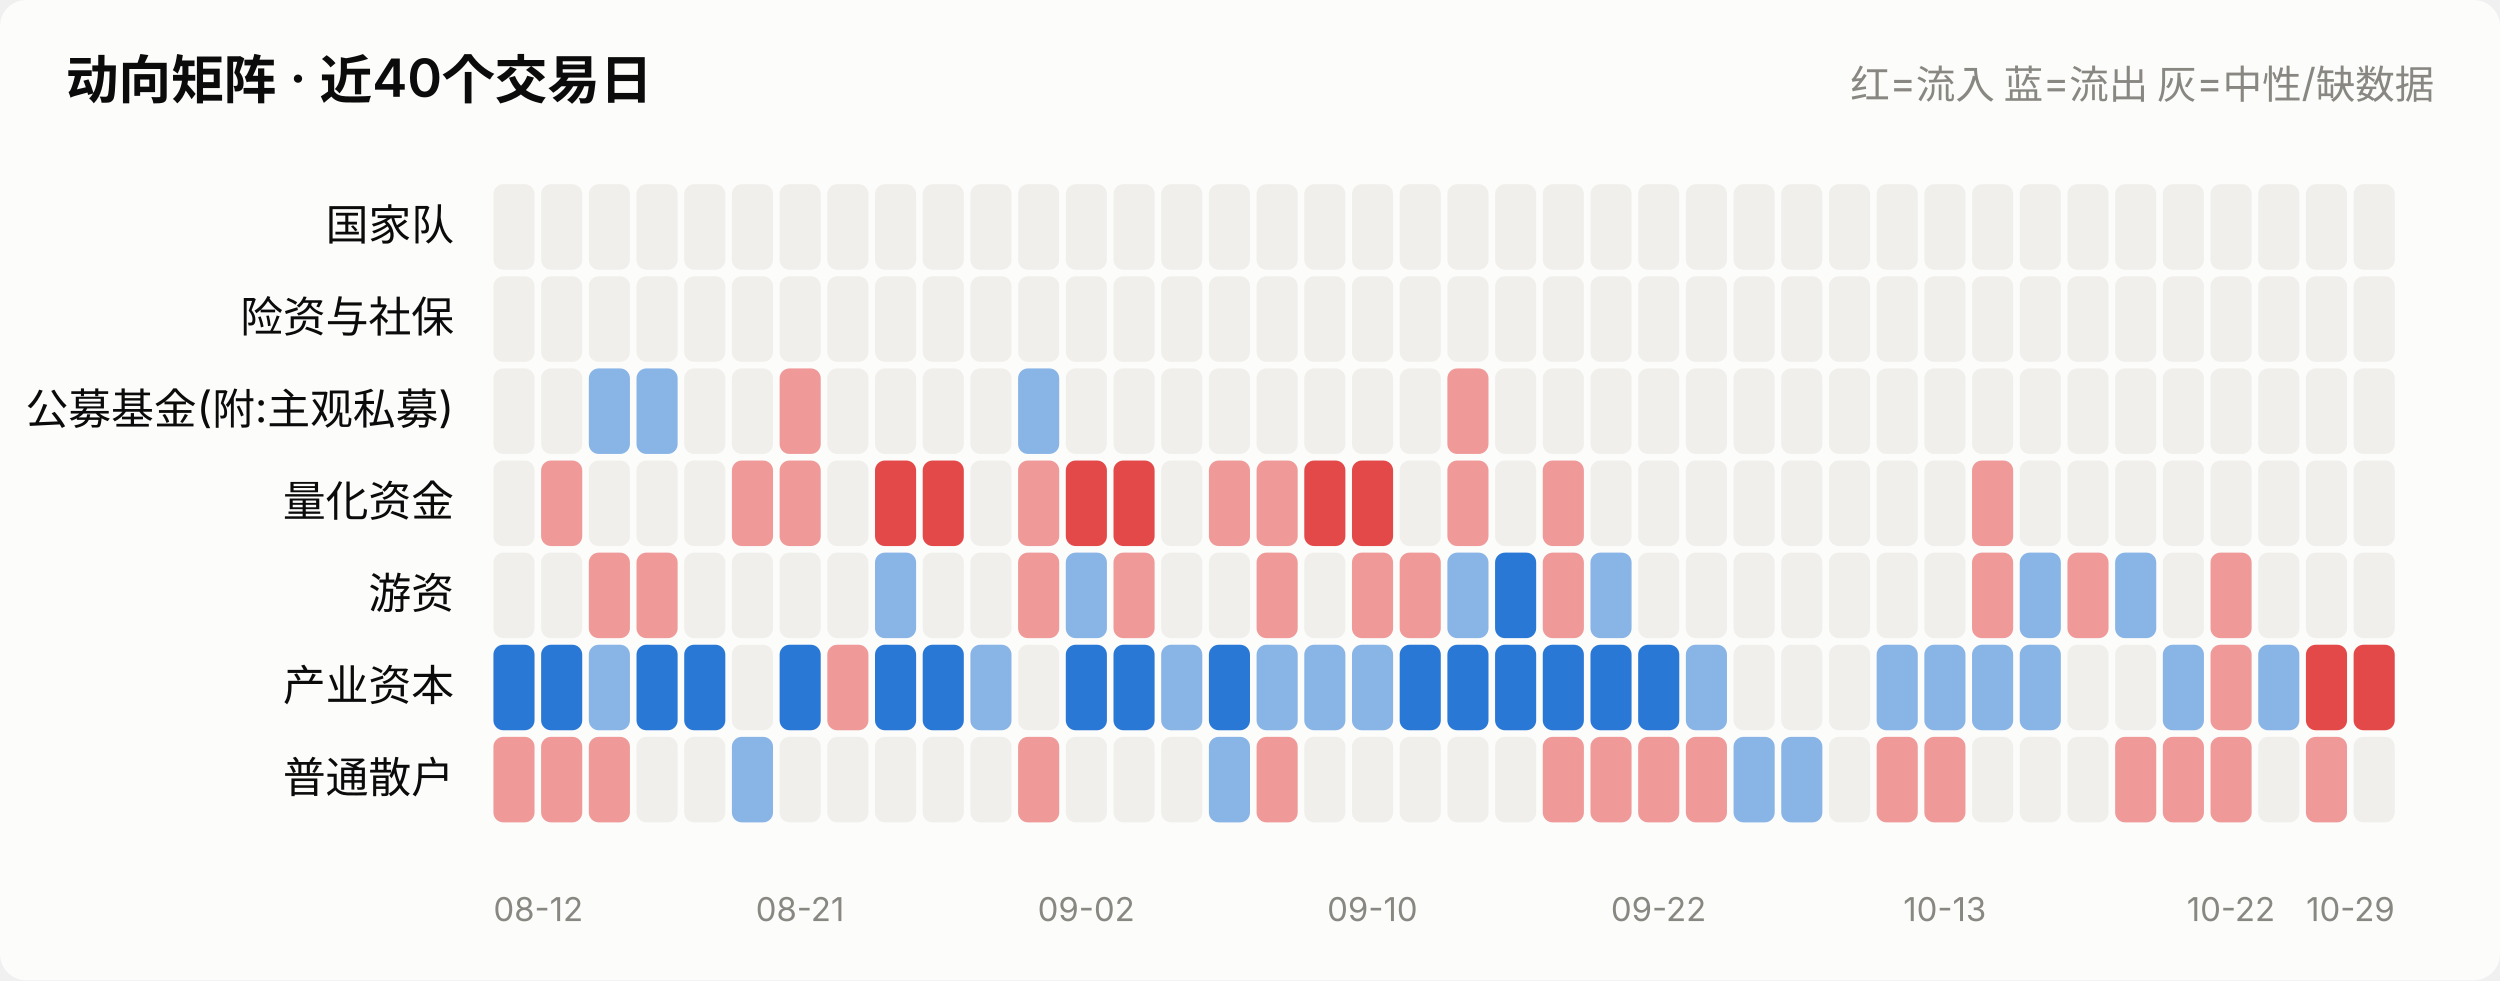
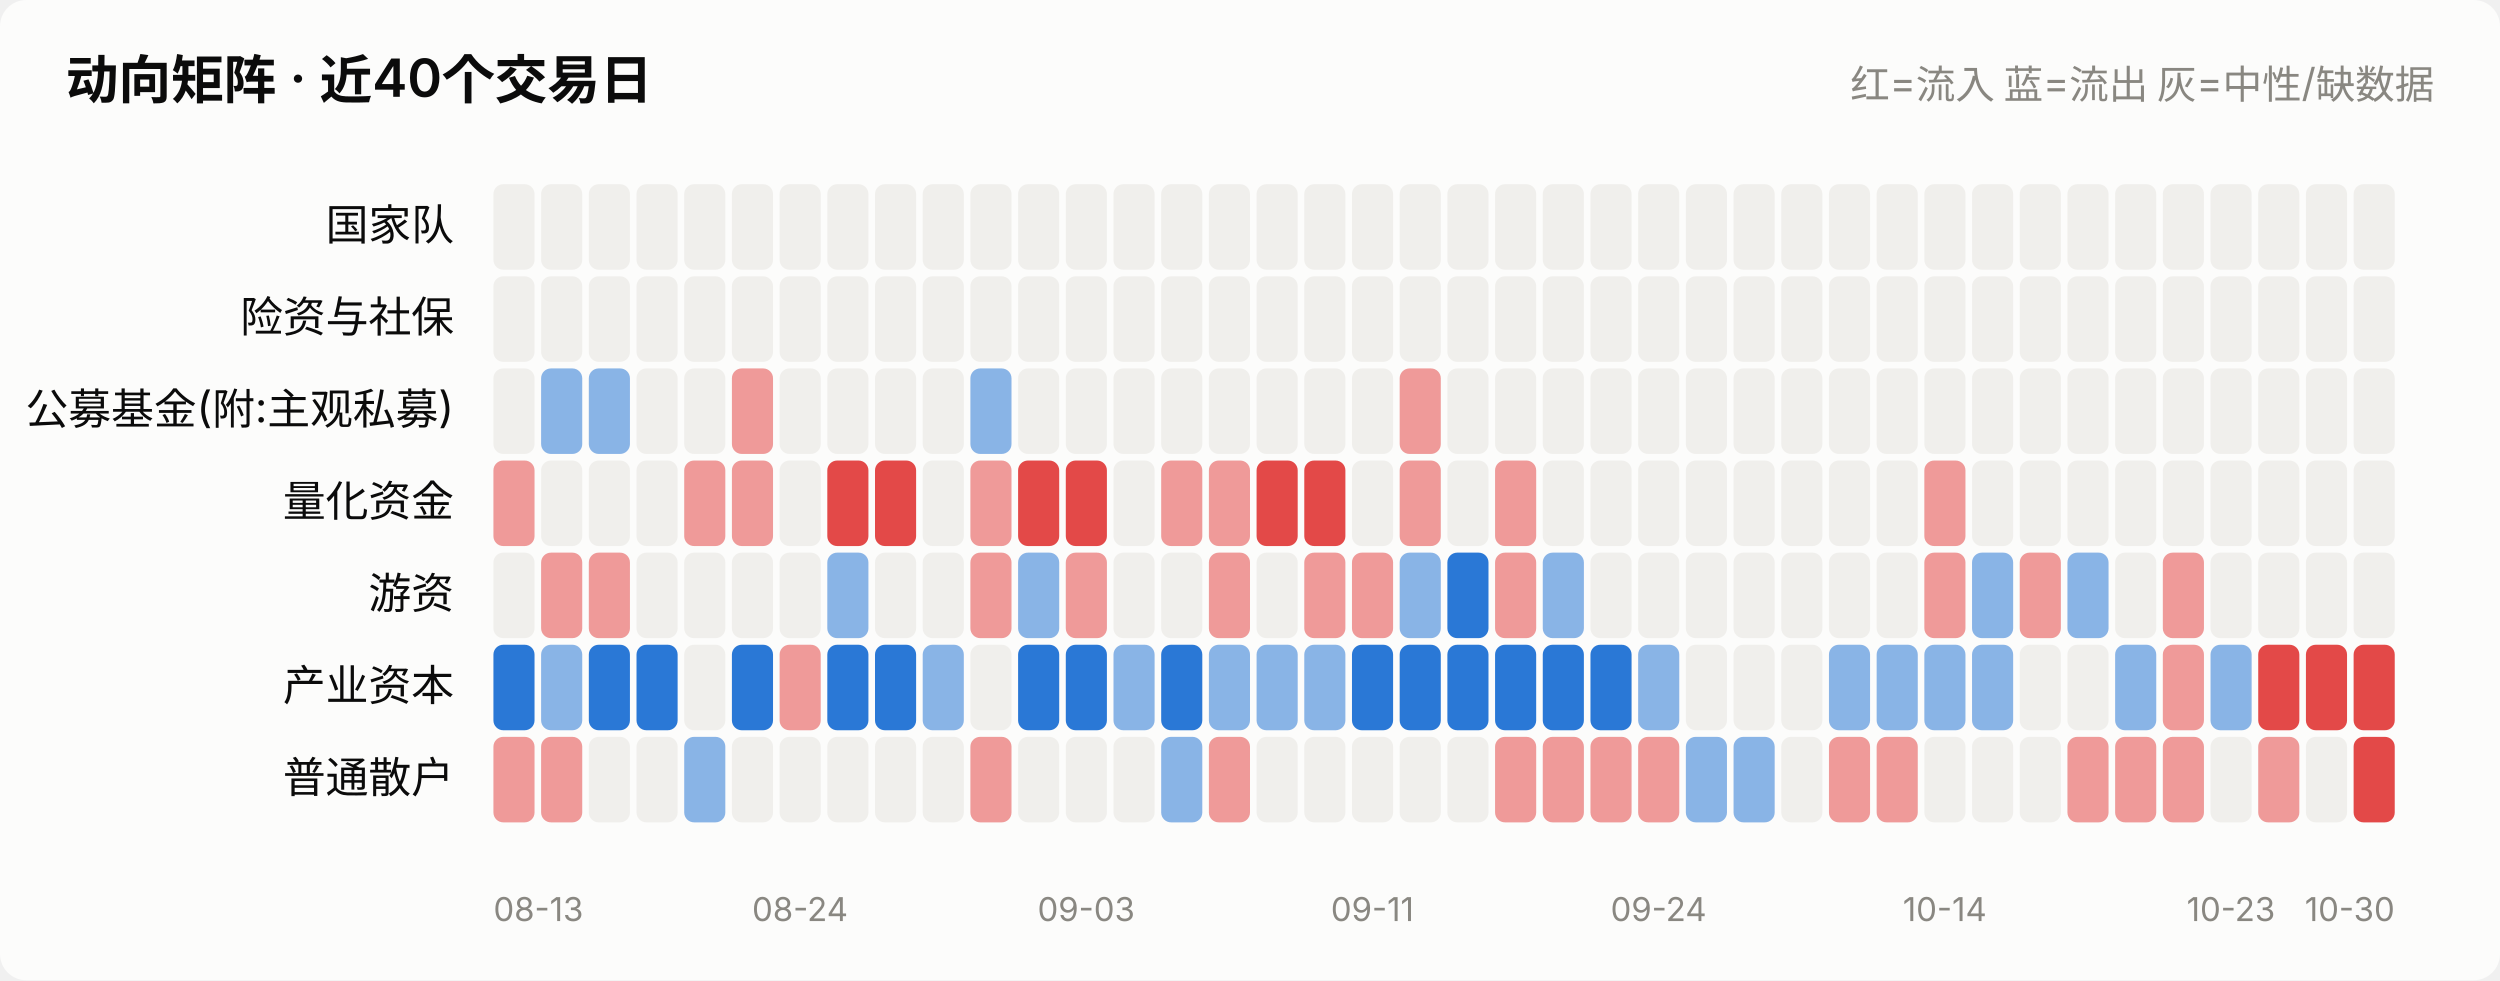
<svg xmlns="http://www.w3.org/2000/svg" viewBox="0 0 760 298" width="760" role="img">
  <style>
    text { font-family: system-ui, -apple-system, "Segoe UI", "PingFang SC",
           "Microsoft YaHei", sans-serif; fill: #0b0b0b; }
    .sec { fill: #52514e; } .mut { fill: #898781; }
    .grid { stroke: #e1e0d9; stroke-width: 1; }
    .axis { stroke: #c3c2b7; stroke-width: 1; }
    .inflow { fill: #e34948; } .outflow { fill: #2a78d6; }
    .neutral { fill: #f0efec; }
    .line { stroke: #2a78d6; stroke-width: 2; fill: none;
            stroke-linejoin: round; stroke-linecap: round; }
    .dot { fill: #2a78d6; stroke: #fcfcfb; stroke-width: 2; }
    .surface { fill: #fcfcfb; }
    @media (prefers-color-scheme: dark) {
      text { fill: #ffffff; }
      .sec { fill: #c3c2b7; } .mut { fill: #898781; }
      .grid { stroke: #2c2c2a; } .axis { stroke: #383835; }
      .inflow { fill: #e66767; } .outflow { fill: #3987e5; }
      .neutral { fill: #383835; }
      .line { stroke: #3987e5; }
      .dot { fill: #3987e5; stroke: #1a1a19; }
      .surface { fill: #1a1a19; }
    }
  </style>
  <rect x="0" y="0" width="760" height="298" class="surface" rx="8" />
  <text x="20" y="30" font-size="16" font-weight="600">动向矩阵 · 近40个交易日</text>
  <text x="740" y="30" font-size="12" text-anchor="end" class="mut">红=流入 蓝=流出 灰=中性/缺数据</text>
  <text x="138" y="73.0" font-size="13" text-anchor="end">国家队</text>
  <rect x="150.0" y="56" width="12.5" height="26" rx="3" class="neutral" opacity="1.0" />
  <rect x="164.5" y="56" width="12.5" height="26" rx="3" class="neutral" opacity="1.0" />
  <rect x="179.0" y="56" width="12.5" height="26" rx="3" class="neutral" opacity="1.0" />
  <rect x="193.5" y="56" width="12.5" height="26" rx="3" class="neutral" opacity="1.0" />
  <rect x="208.0" y="56" width="12.5" height="26" rx="3" class="neutral" opacity="1.0" />
  <rect x="222.5" y="56" width="12.5" height="26" rx="3" class="neutral" opacity="1.0" />
  <rect x="237.0" y="56" width="12.5" height="26" rx="3" class="neutral" opacity="1.0" />
  <rect x="251.5" y="56" width="12.5" height="26" rx="3" class="neutral" opacity="1.0" />
  <rect x="266.0" y="56" width="12.5" height="26" rx="3" class="neutral" opacity="1.0" />
  <rect x="280.5" y="56" width="12.5" height="26" rx="3" class="neutral" opacity="1.0" />
  <rect x="295.0" y="56" width="12.5" height="26" rx="3" class="neutral" opacity="1.0" />
  <rect x="309.5" y="56" width="12.5" height="26" rx="3" class="neutral" opacity="1.0" />
  <rect x="324.0" y="56" width="12.5" height="26" rx="3" class="neutral" opacity="1.0" />
  <rect x="338.5" y="56" width="12.5" height="26" rx="3" class="neutral" opacity="1.0" />
  <rect x="353.0" y="56" width="12.5" height="26" rx="3" class="neutral" opacity="1.0" />
  <rect x="367.5" y="56" width="12.5" height="26" rx="3" class="neutral" opacity="1.0" />
  <rect x="382.0" y="56" width="12.5" height="26" rx="3" class="neutral" opacity="1.0" />
  <rect x="396.5" y="56" width="12.5" height="26" rx="3" class="neutral" opacity="1.0" />
  <rect x="411.0" y="56" width="12.5" height="26" rx="3" class="neutral" opacity="1.0" />
  <rect x="425.5" y="56" width="12.5" height="26" rx="3" class="neutral" opacity="1.0" />
  <rect x="440.0" y="56" width="12.5" height="26" rx="3" class="neutral" opacity="1.0" />
  <rect x="454.5" y="56" width="12.5" height="26" rx="3" class="neutral" opacity="1.0" />
  <rect x="469.0" y="56" width="12.5" height="26" rx="3" class="neutral" opacity="1.0" />
  <rect x="483.5" y="56" width="12.5" height="26" rx="3" class="neutral" opacity="1.0" />
  <rect x="498.0" y="56" width="12.5" height="26" rx="3" class="neutral" opacity="1.0" />
  <rect x="512.5" y="56" width="12.5" height="26" rx="3" class="neutral" opacity="1.0" />
  <rect x="527.0" y="56" width="12.5" height="26" rx="3" class="neutral" opacity="1.0" />
  <rect x="541.5" y="56" width="12.5" height="26" rx="3" class="neutral" opacity="1.0" />
  <rect x="556.0" y="56" width="12.5" height="26" rx="3" class="neutral" opacity="1.0" />
  <rect x="570.5" y="56" width="12.5" height="26" rx="3" class="neutral" opacity="1.0" />
  <rect x="585.0" y="56" width="12.5" height="26" rx="3" class="neutral" opacity="1.0" />
  <rect x="599.5" y="56" width="12.5" height="26" rx="3" class="neutral" opacity="1.0" />
  <rect x="614.0" y="56" width="12.5" height="26" rx="3" class="neutral" opacity="1.0" />
  <rect x="628.5" y="56" width="12.5" height="26" rx="3" class="neutral" opacity="1.0" />
  <rect x="643.0" y="56" width="12.5" height="26" rx="3" class="neutral" opacity="1.0" />
  <rect x="657.5" y="56" width="12.5" height="26" rx="3" class="neutral" opacity="1.0" />
  <rect x="672.0" y="56" width="12.5" height="26" rx="3" class="neutral" opacity="1.0" />
  <rect x="686.5" y="56" width="12.5" height="26" rx="3" class="neutral" opacity="1.0" />
  <rect x="701.0" y="56" width="12.5" height="26" rx="3" class="neutral" opacity="1.0" />
  <rect x="715.5" y="56" width="12.5" height="26" rx="3" class="neutral" opacity="1.0" />
  <text x="138" y="101.0" font-size="13" text-anchor="end">险资与社保</text>
  <rect x="150.0" y="84" width="12.5" height="26" rx="3" class="neutral" opacity="1.0" />
  <rect x="164.5" y="84" width="12.5" height="26" rx="3" class="neutral" opacity="1.0" />
  <rect x="179.0" y="84" width="12.5" height="26" rx="3" class="neutral" opacity="1.0" />
  <rect x="193.5" y="84" width="12.5" height="26" rx="3" class="neutral" opacity="1.0" />
  <rect x="208.0" y="84" width="12.5" height="26" rx="3" class="neutral" opacity="1.0" />
  <rect x="222.5" y="84" width="12.5" height="26" rx="3" class="neutral" opacity="1.0" />
  <rect x="237.0" y="84" width="12.5" height="26" rx="3" class="neutral" opacity="1.0" />
  <rect x="251.5" y="84" width="12.5" height="26" rx="3" class="neutral" opacity="1.0" />
  <rect x="266.0" y="84" width="12.5" height="26" rx="3" class="neutral" opacity="1.0" />
  <rect x="280.5" y="84" width="12.5" height="26" rx="3" class="neutral" opacity="1.0" />
  <rect x="295.0" y="84" width="12.5" height="26" rx="3" class="neutral" opacity="1.0" />
  <rect x="309.5" y="84" width="12.5" height="26" rx="3" class="neutral" opacity="1.0" />
  <rect x="324.0" y="84" width="12.5" height="26" rx="3" class="neutral" opacity="1.0" />
  <rect x="338.5" y="84" width="12.5" height="26" rx="3" class="neutral" opacity="1.0" />
  <rect x="353.0" y="84" width="12.5" height="26" rx="3" class="neutral" opacity="1.0" />
  <rect x="367.5" y="84" width="12.5" height="26" rx="3" class="neutral" opacity="1.0" />
  <rect x="382.0" y="84" width="12.5" height="26" rx="3" class="neutral" opacity="1.0" />
  <rect x="396.5" y="84" width="12.5" height="26" rx="3" class="neutral" opacity="1.0" />
  <rect x="411.0" y="84" width="12.5" height="26" rx="3" class="neutral" opacity="1.0" />
  <rect x="425.5" y="84" width="12.5" height="26" rx="3" class="neutral" opacity="1.0" />
  <rect x="440.0" y="84" width="12.5" height="26" rx="3" class="neutral" opacity="1.0" />
  <rect x="454.5" y="84" width="12.5" height="26" rx="3" class="neutral" opacity="1.0" />
  <rect x="469.0" y="84" width="12.5" height="26" rx="3" class="neutral" opacity="1.0" />
  <rect x="483.5" y="84" width="12.5" height="26" rx="3" class="neutral" opacity="1.0" />
  <rect x="498.0" y="84" width="12.5" height="26" rx="3" class="neutral" opacity="1.0" />
  <rect x="512.5" y="84" width="12.5" height="26" rx="3" class="neutral" opacity="1.0" />
  <rect x="527.0" y="84" width="12.5" height="26" rx="3" class="neutral" opacity="1.0" />
  <rect x="541.5" y="84" width="12.5" height="26" rx="3" class="neutral" opacity="1.0" />
  <rect x="556.0" y="84" width="12.5" height="26" rx="3" class="neutral" opacity="1.0" />
  <rect x="570.5" y="84" width="12.5" height="26" rx="3" class="neutral" opacity="1.0" />
  <rect x="585.0" y="84" width="12.5" height="26" rx="3" class="neutral" opacity="1.0" />
  <rect x="599.5" y="84" width="12.5" height="26" rx="3" class="neutral" opacity="1.0" />
  <rect x="614.0" y="84" width="12.5" height="26" rx="3" class="neutral" opacity="1.0" />
  <rect x="628.5" y="84" width="12.5" height="26" rx="3" class="neutral" opacity="1.0" />
  <rect x="643.0" y="84" width="12.5" height="26" rx="3" class="neutral" opacity="1.0" />
  <rect x="657.5" y="84" width="12.5" height="26" rx="3" class="neutral" opacity="1.0" />
  <rect x="672.0" y="84" width="12.5" height="26" rx="3" class="neutral" opacity="1.0" />
  <rect x="686.5" y="84" width="12.5" height="26" rx="3" class="neutral" opacity="1.0" />
  <rect x="701.0" y="84" width="12.5" height="26" rx="3" class="neutral" opacity="1.0" />
  <rect x="715.5" y="84" width="12.5" height="26" rx="3" class="neutral" opacity="1.0" />
  <text x="138" y="129.0" font-size="13" text-anchor="end">公募基金(附:主观私募)</text>
  <rect x="150.0" y="112" width="12.5" height="26" rx="3" class="neutral" opacity="1.0" />
-   <rect x="164.5" y="112" width="12.5" height="26" rx="3" class="neutral" opacity="1.0" />
+   <rect x="164.5" y="112" width="12.5" height="26" rx="3" class="outflow" opacity="0.55" />
  <rect x="179.0" y="112" width="12.5" height="26" rx="3" class="outflow" opacity="0.55" />
-   <rect x="193.5" y="112" width="12.5" height="26" rx="3" class="outflow" opacity="0.55" />
+   <rect x="193.5" y="112" width="12.5" height="26" rx="3" class="neutral" opacity="1.0" />
  <rect x="208.0" y="112" width="12.5" height="26" rx="3" class="neutral" opacity="1.0" />
-   <rect x="222.5" y="112" width="12.5" height="26" rx="3" class="neutral" opacity="1.0" />
-   <rect x="237.0" y="112" width="12.5" height="26" rx="3" class="inflow" opacity="0.55" />
+   <rect x="222.5" y="112" width="12.5" height="26" rx="3" class="inflow" opacity="0.55" />
+   <rect x="237.0" y="112" width="12.5" height="26" rx="3" class="neutral" opacity="1.0" />
  <rect x="251.5" y="112" width="12.5" height="26" rx="3" class="neutral" opacity="1.0" />
  <rect x="266.0" y="112" width="12.5" height="26" rx="3" class="neutral" opacity="1.0" />
  <rect x="280.5" y="112" width="12.5" height="26" rx="3" class="neutral" opacity="1.0" />
-   <rect x="295.0" y="112" width="12.5" height="26" rx="3" class="neutral" opacity="1.0" />
-   <rect x="309.5" y="112" width="12.5" height="26" rx="3" class="outflow" opacity="0.55" />
+   <rect x="295.0" y="112" width="12.5" height="26" rx="3" class="outflow" opacity="0.55" />
+   <rect x="309.5" y="112" width="12.5" height="26" rx="3" class="neutral" opacity="1.0" />
  <rect x="324.0" y="112" width="12.5" height="26" rx="3" class="neutral" opacity="1.0" />
  <rect x="338.5" y="112" width="12.5" height="26" rx="3" class="neutral" opacity="1.0" />
  <rect x="353.0" y="112" width="12.5" height="26" rx="3" class="neutral" opacity="1.0" />
  <rect x="367.5" y="112" width="12.5" height="26" rx="3" class="neutral" opacity="1.0" />
  <rect x="382.0" y="112" width="12.5" height="26" rx="3" class="neutral" opacity="1.0" />
  <rect x="396.5" y="112" width="12.5" height="26" rx="3" class="neutral" opacity="1.0" />
  <rect x="411.0" y="112" width="12.5" height="26" rx="3" class="neutral" opacity="1.0" />
-   <rect x="425.5" y="112" width="12.5" height="26" rx="3" class="neutral" opacity="1.0" />
-   <rect x="440.0" y="112" width="12.5" height="26" rx="3" class="inflow" opacity="0.55" />
+   <rect x="425.5" y="112" width="12.5" height="26" rx="3" class="inflow" opacity="0.55" />
+   <rect x="440.0" y="112" width="12.5" height="26" rx="3" class="neutral" opacity="1.0" />
  <rect x="454.5" y="112" width="12.5" height="26" rx="3" class="neutral" opacity="1.0" />
  <rect x="469.0" y="112" width="12.5" height="26" rx="3" class="neutral" opacity="1.0" />
  <rect x="483.5" y="112" width="12.5" height="26" rx="3" class="neutral" opacity="1.0" />
  <rect x="498.0" y="112" width="12.5" height="26" rx="3" class="neutral" opacity="1.0" />
  <rect x="512.5" y="112" width="12.5" height="26" rx="3" class="neutral" opacity="1.0" />
  <rect x="527.0" y="112" width="12.5" height="26" rx="3" class="neutral" opacity="1.0" />
  <rect x="541.5" y="112" width="12.5" height="26" rx="3" class="neutral" opacity="1.0" />
  <rect x="556.0" y="112" width="12.5" height="26" rx="3" class="neutral" opacity="1.0" />
  <rect x="570.5" y="112" width="12.5" height="26" rx="3" class="neutral" opacity="1.0" />
  <rect x="585.0" y="112" width="12.5" height="26" rx="3" class="neutral" opacity="1.0" />
  <rect x="599.5" y="112" width="12.5" height="26" rx="3" class="neutral" opacity="1.0" />
  <rect x="614.0" y="112" width="12.5" height="26" rx="3" class="neutral" opacity="1.0" />
  <rect x="628.5" y="112" width="12.5" height="26" rx="3" class="neutral" opacity="1.0" />
  <rect x="643.0" y="112" width="12.5" height="26" rx="3" class="neutral" opacity="1.0" />
  <rect x="657.5" y="112" width="12.5" height="26" rx="3" class="neutral" opacity="1.0" />
  <rect x="672.0" y="112" width="12.5" height="26" rx="3" class="neutral" opacity="1.0" />
  <rect x="686.5" y="112" width="12.5" height="26" rx="3" class="neutral" opacity="1.0" />
  <rect x="701.0" y="112" width="12.5" height="26" rx="3" class="neutral" opacity="1.0" />
  <rect x="715.5" y="112" width="12.5" height="26" rx="3" class="neutral" opacity="1.0" />
  <text x="138" y="157.0" font-size="13" text-anchor="end">量化资金</text>
-   <rect x="150.0" y="140" width="12.5" height="26" rx="3" class="neutral" opacity="1.0" />
-   <rect x="164.5" y="140" width="12.5" height="26" rx="3" class="inflow" opacity="0.55" />
+   <rect x="150.0" y="140" width="12.5" height="26" rx="3" class="inflow" opacity="0.55" />
+   <rect x="164.5" y="140" width="12.5" height="26" rx="3" class="neutral" opacity="1.0" />
  <rect x="179.0" y="140" width="12.5" height="26" rx="3" class="neutral" opacity="1.0" />
  <rect x="193.5" y="140" width="12.5" height="26" rx="3" class="neutral" opacity="1.0" />
-   <rect x="208.0" y="140" width="12.5" height="26" rx="3" class="neutral" opacity="1.0" />
+   <rect x="208.0" y="140" width="12.5" height="26" rx="3" class="inflow" opacity="0.55" />
  <rect x="222.5" y="140" width="12.5" height="26" rx="3" class="inflow" opacity="0.55" />
-   <rect x="237.0" y="140" width="12.5" height="26" rx="3" class="inflow" opacity="0.55" />
-   <rect x="251.5" y="140" width="12.5" height="26" rx="3" class="neutral" opacity="1.0" />
+   <rect x="237.0" y="140" width="12.5" height="26" rx="3" class="neutral" opacity="1.0" />
+   <rect x="251.5" y="140" width="12.5" height="26" rx="3" class="inflow" opacity="1.0" />
  <rect x="266.0" y="140" width="12.5" height="26" rx="3" class="inflow" opacity="1.0" />
-   <rect x="280.5" y="140" width="12.5" height="26" rx="3" class="inflow" opacity="1.0" />
-   <rect x="295.0" y="140" width="12.5" height="26" rx="3" class="neutral" opacity="1.0" />
-   <rect x="309.5" y="140" width="12.5" height="26" rx="3" class="inflow" opacity="0.55" />
+   <rect x="280.5" y="140" width="12.5" height="26" rx="3" class="neutral" opacity="1.0" />
+   <rect x="295.0" y="140" width="12.5" height="26" rx="3" class="inflow" opacity="0.55" />
+   <rect x="309.5" y="140" width="12.5" height="26" rx="3" class="inflow" opacity="1.0" />
  <rect x="324.0" y="140" width="12.5" height="26" rx="3" class="inflow" opacity="1.0" />
-   <rect x="338.5" y="140" width="12.5" height="26" rx="3" class="inflow" opacity="1.0" />
-   <rect x="353.0" y="140" width="12.5" height="26" rx="3" class="neutral" opacity="1.0" />
+   <rect x="338.5" y="140" width="12.5" height="26" rx="3" class="neutral" opacity="1.0" />
+   <rect x="353.0" y="140" width="12.5" height="26" rx="3" class="inflow" opacity="0.55" />
  <rect x="367.5" y="140" width="12.5" height="26" rx="3" class="inflow" opacity="0.55" />
-   <rect x="382.0" y="140" width="12.5" height="26" rx="3" class="inflow" opacity="0.55" />
+   <rect x="382.0" y="140" width="12.5" height="26" rx="3" class="inflow" opacity="1.0" />
  <rect x="396.5" y="140" width="12.5" height="26" rx="3" class="inflow" opacity="1.0" />
-   <rect x="411.0" y="140" width="12.5" height="26" rx="3" class="inflow" opacity="1.0" />
-   <rect x="425.5" y="140" width="12.5" height="26" rx="3" class="neutral" opacity="1.0" />
-   <rect x="440.0" y="140" width="12.5" height="26" rx="3" class="inflow" opacity="0.55" />
-   <rect x="454.5" y="140" width="12.5" height="26" rx="3" class="neutral" opacity="1.0" />
-   <rect x="469.0" y="140" width="12.5" height="26" rx="3" class="inflow" opacity="0.55" />
+   <rect x="411.0" y="140" width="12.5" height="26" rx="3" class="neutral" opacity="1.0" />
+   <rect x="425.5" y="140" width="12.5" height="26" rx="3" class="inflow" opacity="0.55" />
+   <rect x="440.0" y="140" width="12.5" height="26" rx="3" class="neutral" opacity="1.0" />
+   <rect x="454.5" y="140" width="12.5" height="26" rx="3" class="inflow" opacity="0.55" />
+   <rect x="469.0" y="140" width="12.5" height="26" rx="3" class="neutral" opacity="1.0" />
  <rect x="483.5" y="140" width="12.5" height="26" rx="3" class="neutral" opacity="1.0" />
  <rect x="498.0" y="140" width="12.5" height="26" rx="3" class="neutral" opacity="1.0" />
  <rect x="512.5" y="140" width="12.5" height="26" rx="3" class="neutral" opacity="1.0" />
  <rect x="527.0" y="140" width="12.5" height="26" rx="3" class="neutral" opacity="1.0" />
  <rect x="541.5" y="140" width="12.5" height="26" rx="3" class="neutral" opacity="1.0" />
  <rect x="556.0" y="140" width="12.5" height="26" rx="3" class="neutral" opacity="1.0" />
  <rect x="570.5" y="140" width="12.5" height="26" rx="3" class="neutral" opacity="1.0" />
-   <rect x="585.0" y="140" width="12.5" height="26" rx="3" class="neutral" opacity="1.0" />
-   <rect x="599.5" y="140" width="12.5" height="26" rx="3" class="inflow" opacity="0.55" />
+   <rect x="585.0" y="140" width="12.5" height="26" rx="3" class="inflow" opacity="0.55" />
+   <rect x="599.5" y="140" width="12.5" height="26" rx="3" class="neutral" opacity="1.0" />
  <rect x="614.0" y="140" width="12.5" height="26" rx="3" class="neutral" opacity="1.0" />
  <rect x="628.5" y="140" width="12.5" height="26" rx="3" class="neutral" opacity="1.0" />
  <rect x="643.0" y="140" width="12.5" height="26" rx="3" class="neutral" opacity="1.0" />
  <rect x="657.5" y="140" width="12.5" height="26" rx="3" class="neutral" opacity="1.0" />
  <rect x="672.0" y="140" width="12.5" height="26" rx="3" class="neutral" opacity="1.0" />
  <rect x="686.5" y="140" width="12.5" height="26" rx="3" class="neutral" opacity="1.0" />
  <rect x="701.0" y="140" width="12.5" height="26" rx="3" class="neutral" opacity="1.0" />
  <rect x="715.5" y="140" width="12.5" height="26" rx="3" class="neutral" opacity="1.0" />
  <text x="138" y="185.0" font-size="13" text-anchor="end">游资</text>
  <rect x="150.0" y="168" width="12.5" height="26" rx="3" class="neutral" opacity="1.0" />
-   <rect x="164.5" y="168" width="12.5" height="26" rx="3" class="neutral" opacity="1.0" />
+   <rect x="164.5" y="168" width="12.5" height="26" rx="3" class="inflow" opacity="0.55" />
  <rect x="179.0" y="168" width="12.5" height="26" rx="3" class="inflow" opacity="0.55" />
-   <rect x="193.5" y="168" width="12.5" height="26" rx="3" class="inflow" opacity="0.55" />
+   <rect x="193.5" y="168" width="12.5" height="26" rx="3" class="neutral" opacity="1.0" />
  <rect x="208.0" y="168" width="12.5" height="26" rx="3" class="neutral" opacity="1.0" />
  <rect x="222.5" y="168" width="12.5" height="26" rx="3" class="neutral" opacity="1.0" />
  <rect x="237.0" y="168" width="12.5" height="26" rx="3" class="neutral" opacity="1.0" />
-   <rect x="251.5" y="168" width="12.5" height="26" rx="3" class="neutral" opacity="1.0" />
-   <rect x="266.0" y="168" width="12.5" height="26" rx="3" class="outflow" opacity="0.55" />
+   <rect x="251.5" y="168" width="12.5" height="26" rx="3" class="outflow" opacity="0.55" />
+   <rect x="266.0" y="168" width="12.5" height="26" rx="3" class="neutral" opacity="1.0" />
  <rect x="280.5" y="168" width="12.5" height="26" rx="3" class="neutral" opacity="1.0" />
-   <rect x="295.0" y="168" width="12.5" height="26" rx="3" class="neutral" opacity="1.0" />
-   <rect x="309.5" y="168" width="12.5" height="26" rx="3" class="inflow" opacity="0.55" />
-   <rect x="324.0" y="168" width="12.5" height="26" rx="3" class="outflow" opacity="0.55" />
-   <rect x="338.5" y="168" width="12.5" height="26" rx="3" class="inflow" opacity="0.55" />
+   <rect x="295.0" y="168" width="12.5" height="26" rx="3" class="inflow" opacity="0.55" />
+   <rect x="309.5" y="168" width="12.5" height="26" rx="3" class="outflow" opacity="0.55" />
+   <rect x="324.0" y="168" width="12.5" height="26" rx="3" class="inflow" opacity="0.55" />
+   <rect x="338.5" y="168" width="12.5" height="26" rx="3" class="neutral" opacity="1.0" />
  <rect x="353.0" y="168" width="12.5" height="26" rx="3" class="neutral" opacity="1.0" />
-   <rect x="367.5" y="168" width="12.5" height="26" rx="3" class="neutral" opacity="1.0" />
-   <rect x="382.0" y="168" width="12.5" height="26" rx="3" class="inflow" opacity="0.55" />
-   <rect x="396.5" y="168" width="12.5" height="26" rx="3" class="neutral" opacity="1.0" />
+   <rect x="367.5" y="168" width="12.5" height="26" rx="3" class="inflow" opacity="0.55" />
+   <rect x="382.0" y="168" width="12.5" height="26" rx="3" class="neutral" opacity="1.0" />
+   <rect x="396.5" y="168" width="12.5" height="26" rx="3" class="inflow" opacity="0.55" />
  <rect x="411.0" y="168" width="12.5" height="26" rx="3" class="inflow" opacity="0.55" />
-   <rect x="425.5" y="168" width="12.5" height="26" rx="3" class="inflow" opacity="0.55" />
-   <rect x="440.0" y="168" width="12.5" height="26" rx="3" class="outflow" opacity="0.55" />
-   <rect x="454.5" y="168" width="12.5" height="26" rx="3" class="outflow" opacity="1.0" />
-   <rect x="469.0" y="168" width="12.5" height="26" rx="3" class="inflow" opacity="0.55" />
-   <rect x="483.5" y="168" width="12.5" height="26" rx="3" class="outflow" opacity="0.55" />
+   <rect x="425.5" y="168" width="12.5" height="26" rx="3" class="outflow" opacity="0.55" />
+   <rect x="440.0" y="168" width="12.5" height="26" rx="3" class="outflow" opacity="1.0" />
+   <rect x="454.5" y="168" width="12.5" height="26" rx="3" class="inflow" opacity="0.55" />
+   <rect x="469.0" y="168" width="12.5" height="26" rx="3" class="outflow" opacity="0.55" />
+   <rect x="483.5" y="168" width="12.5" height="26" rx="3" class="neutral" opacity="1.0" />
  <rect x="498.0" y="168" width="12.5" height="26" rx="3" class="neutral" opacity="1.0" />
  <rect x="512.5" y="168" width="12.5" height="26" rx="3" class="neutral" opacity="1.0" />
  <rect x="527.0" y="168" width="12.5" height="26" rx="3" class="neutral" opacity="1.0" />
  <rect x="541.5" y="168" width="12.5" height="26" rx="3" class="neutral" opacity="1.0" />
  <rect x="556.0" y="168" width="12.5" height="26" rx="3" class="neutral" opacity="1.0" />
  <rect x="570.5" y="168" width="12.5" height="26" rx="3" class="neutral" opacity="1.0" />
-   <rect x="585.0" y="168" width="12.5" height="26" rx="3" class="neutral" opacity="1.0" />
-   <rect x="599.5" y="168" width="12.5" height="26" rx="3" class="inflow" opacity="0.55" />
-   <rect x="614.0" y="168" width="12.5" height="26" rx="3" class="outflow" opacity="0.55" />
-   <rect x="628.5" y="168" width="12.5" height="26" rx="3" class="inflow" opacity="0.55" />
-   <rect x="643.0" y="168" width="12.5" height="26" rx="3" class="outflow" opacity="0.55" />
-   <rect x="657.5" y="168" width="12.5" height="26" rx="3" class="neutral" opacity="1.0" />
-   <rect x="672.0" y="168" width="12.5" height="26" rx="3" class="inflow" opacity="0.55" />
+   <rect x="585.0" y="168" width="12.5" height="26" rx="3" class="inflow" opacity="0.55" />
+   <rect x="599.5" y="168" width="12.5" height="26" rx="3" class="outflow" opacity="0.55" />
+   <rect x="614.0" y="168" width="12.5" height="26" rx="3" class="inflow" opacity="0.55" />
+   <rect x="628.5" y="168" width="12.5" height="26" rx="3" class="outflow" opacity="0.55" />
+   <rect x="643.0" y="168" width="12.5" height="26" rx="3" class="neutral" opacity="1.0" />
+   <rect x="657.5" y="168" width="12.5" height="26" rx="3" class="inflow" opacity="0.55" />
+   <rect x="672.0" y="168" width="12.5" height="26" rx="3" class="neutral" opacity="1.0" />
  <rect x="686.5" y="168" width="12.5" height="26" rx="3" class="neutral" opacity="1.0" />
  <rect x="701.0" y="168" width="12.5" height="26" rx="3" class="neutral" opacity="1.0" />
  <rect x="715.5" y="168" width="12.5" height="26" rx="3" class="neutral" opacity="1.0" />
  <text x="138" y="213.0" font-size="13" text-anchor="end">产业资本</text>
  <rect x="150.0" y="196" width="12.5" height="26" rx="3" class="outflow" opacity="1.0" />
-   <rect x="164.5" y="196" width="12.5" height="26" rx="3" class="outflow" opacity="1.0" />
-   <rect x="179.0" y="196" width="12.5" height="26" rx="3" class="outflow" opacity="0.55" />
+   <rect x="164.5" y="196" width="12.5" height="26" rx="3" class="outflow" opacity="0.55" />
+   <rect x="179.0" y="196" width="12.5" height="26" rx="3" class="outflow" opacity="1.0" />
  <rect x="193.5" y="196" width="12.5" height="26" rx="3" class="outflow" opacity="1.0" />
-   <rect x="208.0" y="196" width="12.5" height="26" rx="3" class="outflow" opacity="1.0" />
-   <rect x="222.5" y="196" width="12.5" height="26" rx="3" class="neutral" opacity="1.0" />
-   <rect x="237.0" y="196" width="12.5" height="26" rx="3" class="outflow" opacity="1.0" />
-   <rect x="251.5" y="196" width="12.5" height="26" rx="3" class="inflow" opacity="0.55" />
+   <rect x="208.0" y="196" width="12.5" height="26" rx="3" class="neutral" opacity="1.0" />
+   <rect x="222.5" y="196" width="12.5" height="26" rx="3" class="outflow" opacity="1.0" />
+   <rect x="237.0" y="196" width="12.5" height="26" rx="3" class="inflow" opacity="0.55" />
+   <rect x="251.5" y="196" width="12.5" height="26" rx="3" class="outflow" opacity="1.0" />
  <rect x="266.0" y="196" width="12.5" height="26" rx="3" class="outflow" opacity="1.0" />
-   <rect x="280.5" y="196" width="12.5" height="26" rx="3" class="outflow" opacity="1.0" />
-   <rect x="295.0" y="196" width="12.5" height="26" rx="3" class="outflow" opacity="0.55" />
-   <rect x="309.5" y="196" width="12.5" height="26" rx="3" class="neutral" opacity="1.0" />
+   <rect x="280.5" y="196" width="12.5" height="26" rx="3" class="outflow" opacity="0.55" />
+   <rect x="295.0" y="196" width="12.5" height="26" rx="3" class="neutral" opacity="1.0" />
+   <rect x="309.5" y="196" width="12.5" height="26" rx="3" class="outflow" opacity="1.0" />
  <rect x="324.0" y="196" width="12.5" height="26" rx="3" class="outflow" opacity="1.0" />
-   <rect x="338.5" y="196" width="12.5" height="26" rx="3" class="outflow" opacity="1.0" />
-   <rect x="353.0" y="196" width="12.5" height="26" rx="3" class="outflow" opacity="0.55" />
-   <rect x="367.5" y="196" width="12.5" height="26" rx="3" class="outflow" opacity="1.0" />
+   <rect x="338.5" y="196" width="12.5" height="26" rx="3" class="outflow" opacity="0.55" />
+   <rect x="353.0" y="196" width="12.5" height="26" rx="3" class="outflow" opacity="1.0" />
+   <rect x="367.5" y="196" width="12.5" height="26" rx="3" class="outflow" opacity="0.55" />
  <rect x="382.0" y="196" width="12.5" height="26" rx="3" class="outflow" opacity="0.55" />
  <rect x="396.5" y="196" width="12.5" height="26" rx="3" class="outflow" opacity="0.55" />
-   <rect x="411.0" y="196" width="12.5" height="26" rx="3" class="outflow" opacity="0.55" />
+   <rect x="411.0" y="196" width="12.5" height="26" rx="3" class="outflow" opacity="1.0" />
  <rect x="425.5" y="196" width="12.5" height="26" rx="3" class="outflow" opacity="1.0" />
  <rect x="440.0" y="196" width="12.5" height="26" rx="3" class="outflow" opacity="1.0" />
  <rect x="454.5" y="196" width="12.5" height="26" rx="3" class="outflow" opacity="1.0" />
  <rect x="469.0" y="196" width="12.5" height="26" rx="3" class="outflow" opacity="1.0" />
  <rect x="483.5" y="196" width="12.5" height="26" rx="3" class="outflow" opacity="1.0" />
-   <rect x="498.0" y="196" width="12.5" height="26" rx="3" class="outflow" opacity="1.0" />
-   <rect x="512.5" y="196" width="12.5" height="26" rx="3" class="outflow" opacity="0.55" />
+   <rect x="498.0" y="196" width="12.5" height="26" rx="3" class="outflow" opacity="0.55" />
+   <rect x="512.5" y="196" width="12.5" height="26" rx="3" class="neutral" opacity="1.0" />
  <rect x="527.0" y="196" width="12.5" height="26" rx="3" class="neutral" opacity="1.0" />
  <rect x="541.5" y="196" width="12.5" height="26" rx="3" class="neutral" opacity="1.0" />
-   <rect x="556.0" y="196" width="12.5" height="26" rx="3" class="neutral" opacity="1.0" />
+   <rect x="556.0" y="196" width="12.5" height="26" rx="3" class="outflow" opacity="0.55" />
  <rect x="570.5" y="196" width="12.5" height="26" rx="3" class="outflow" opacity="0.55" />
  <rect x="585.0" y="196" width="12.5" height="26" rx="3" class="outflow" opacity="0.55" />
  <rect x="599.5" y="196" width="12.5" height="26" rx="3" class="outflow" opacity="0.55" />
-   <rect x="614.0" y="196" width="12.5" height="26" rx="3" class="outflow" opacity="0.55" />
+   <rect x="614.0" y="196" width="12.5" height="26" rx="3" class="neutral" opacity="1.0" />
  <rect x="628.5" y="196" width="12.5" height="26" rx="3" class="neutral" opacity="1.0" />
-   <rect x="643.0" y="196" width="12.5" height="26" rx="3" class="neutral" opacity="1.0" />
-   <rect x="657.5" y="196" width="12.5" height="26" rx="3" class="outflow" opacity="0.55" />
-   <rect x="672.0" y="196" width="12.5" height="26" rx="3" class="inflow" opacity="0.55" />
-   <rect x="686.5" y="196" width="12.5" height="26" rx="3" class="outflow" opacity="0.55" />
+   <rect x="643.0" y="196" width="12.5" height="26" rx="3" class="outflow" opacity="0.55" />
+   <rect x="657.5" y="196" width="12.5" height="26" rx="3" class="inflow" opacity="0.55" />
+   <rect x="672.0" y="196" width="12.5" height="26" rx="3" class="outflow" opacity="0.55" />
+   <rect x="686.5" y="196" width="12.5" height="26" rx="3" class="inflow" opacity="1.0" />
  <rect x="701.0" y="196" width="12.5" height="26" rx="3" class="inflow" opacity="1.0" />
  <rect x="715.5" y="196" width="12.5" height="26" rx="3" class="inflow" opacity="1.0" />
  <text x="138" y="241.0" font-size="13" text-anchor="end">普通散户</text>
  <rect x="150.0" y="224" width="12.5" height="26" rx="3" class="inflow" opacity="0.55" />
  <rect x="164.5" y="224" width="12.5" height="26" rx="3" class="inflow" opacity="0.55" />
-   <rect x="179.0" y="224" width="12.5" height="26" rx="3" class="inflow" opacity="0.55" />
+   <rect x="179.0" y="224" width="12.5" height="26" rx="3" class="neutral" opacity="1.0" />
  <rect x="193.5" y="224" width="12.5" height="26" rx="3" class="neutral" opacity="1.0" />
-   <rect x="208.0" y="224" width="12.5" height="26" rx="3" class="neutral" opacity="1.0" />
-   <rect x="222.5" y="224" width="12.5" height="26" rx="3" class="outflow" opacity="0.55" />
+   <rect x="208.0" y="224" width="12.5" height="26" rx="3" class="outflow" opacity="0.55" />
+   <rect x="222.5" y="224" width="12.5" height="26" rx="3" class="neutral" opacity="1.0" />
  <rect x="237.0" y="224" width="12.5" height="26" rx="3" class="neutral" opacity="1.0" />
  <rect x="251.5" y="224" width="12.5" height="26" rx="3" class="neutral" opacity="1.0" />
  <rect x="266.0" y="224" width="12.5" height="26" rx="3" class="neutral" opacity="1.0" />
  <rect x="280.5" y="224" width="12.5" height="26" rx="3" class="neutral" opacity="1.0" />
-   <rect x="295.0" y="224" width="12.5" height="26" rx="3" class="neutral" opacity="1.0" />
-   <rect x="309.5" y="224" width="12.5" height="26" rx="3" class="inflow" opacity="0.55" />
+   <rect x="295.0" y="224" width="12.5" height="26" rx="3" class="inflow" opacity="0.55" />
+   <rect x="309.5" y="224" width="12.5" height="26" rx="3" class="neutral" opacity="1.0" />
  <rect x="324.0" y="224" width="12.5" height="26" rx="3" class="neutral" opacity="1.0" />
  <rect x="338.5" y="224" width="12.5" height="26" rx="3" class="neutral" opacity="1.0" />
-   <rect x="353.0" y="224" width="12.5" height="26" rx="3" class="neutral" opacity="1.0" />
-   <rect x="367.5" y="224" width="12.5" height="26" rx="3" class="outflow" opacity="0.55" />
-   <rect x="382.0" y="224" width="12.5" height="26" rx="3" class="inflow" opacity="0.55" />
+   <rect x="353.0" y="224" width="12.5" height="26" rx="3" class="outflow" opacity="0.55" />
+   <rect x="367.5" y="224" width="12.5" height="26" rx="3" class="inflow" opacity="0.55" />
+   <rect x="382.0" y="224" width="12.5" height="26" rx="3" class="neutral" opacity="1.0" />
  <rect x="396.5" y="224" width="12.5" height="26" rx="3" class="neutral" opacity="1.0" />
  <rect x="411.0" y="224" width="12.5" height="26" rx="3" class="neutral" opacity="1.0" />
  <rect x="425.5" y="224" width="12.5" height="26" rx="3" class="neutral" opacity="1.0" />
  <rect x="440.0" y="224" width="12.5" height="26" rx="3" class="neutral" opacity="1.0" />
-   <rect x="454.5" y="224" width="12.5" height="26" rx="3" class="neutral" opacity="1.0" />
+   <rect x="454.5" y="224" width="12.5" height="26" rx="3" class="inflow" opacity="0.55" />
  <rect x="469.0" y="224" width="12.5" height="26" rx="3" class="inflow" opacity="0.55" />
  <rect x="483.5" y="224" width="12.5" height="26" rx="3" class="inflow" opacity="0.55" />
  <rect x="498.0" y="224" width="12.5" height="26" rx="3" class="inflow" opacity="0.55" />
-   <rect x="512.5" y="224" width="12.5" height="26" rx="3" class="inflow" opacity="0.55" />
+   <rect x="512.5" y="224" width="12.5" height="26" rx="3" class="outflow" opacity="0.55" />
  <rect x="527.0" y="224" width="12.5" height="26" rx="3" class="outflow" opacity="0.55" />
-   <rect x="541.5" y="224" width="12.5" height="26" rx="3" class="outflow" opacity="0.55" />
-   <rect x="556.0" y="224" width="12.5" height="26" rx="3" class="neutral" opacity="1.0" />
+   <rect x="541.5" y="224" width="12.5" height="26" rx="3" class="neutral" opacity="1.0" />
+   <rect x="556.0" y="224" width="12.5" height="26" rx="3" class="inflow" opacity="0.55" />
  <rect x="570.5" y="224" width="12.5" height="26" rx="3" class="inflow" opacity="0.55" />
-   <rect x="585.0" y="224" width="12.5" height="26" rx="3" class="inflow" opacity="0.55" />
+   <rect x="585.0" y="224" width="12.5" height="26" rx="3" class="neutral" opacity="1.0" />
  <rect x="599.5" y="224" width="12.5" height="26" rx="3" class="neutral" opacity="1.0" />
  <rect x="614.0" y="224" width="12.5" height="26" rx="3" class="neutral" opacity="1.0" />
-   <rect x="628.5" y="224" width="12.5" height="26" rx="3" class="neutral" opacity="1.0" />
+   <rect x="628.5" y="224" width="12.5" height="26" rx="3" class="inflow" opacity="0.55" />
  <rect x="643.0" y="224" width="12.5" height="26" rx="3" class="inflow" opacity="0.55" />
  <rect x="657.5" y="224" width="12.5" height="26" rx="3" class="inflow" opacity="0.55" />
-   <rect x="672.0" y="224" width="12.5" height="26" rx="3" class="inflow" opacity="0.55" />
-   <rect x="686.5" y="224" width="12.5" height="26" rx="3" class="neutral" opacity="1.0" />
-   <rect x="701.0" y="224" width="12.5" height="26" rx="3" class="inflow" opacity="0.55" />
-   <rect x="715.5" y="224" width="12.5" height="26" rx="3" class="neutral" opacity="1.0" />
-   <text x="150.0" y="280" font-size="10" text-anchor="start" class="mut">08-12</text>
-   <text x="243.2" y="280" font-size="10" text-anchor="middle" class="mut">08-21</text>
-   <text x="330.2" y="280" font-size="10" text-anchor="middle" class="mut">09-02</text>
-   <text x="417.2" y="280" font-size="10" text-anchor="middle" class="mut">09-10</text>
-   <text x="504.2" y="280" font-size="10" text-anchor="middle" class="mut">09-22</text>
-   <text x="591.2" y="280" font-size="10" text-anchor="middle" class="mut">10-13</text>
-   <text x="678.2" y="280" font-size="10" text-anchor="middle" class="mut">10-22</text>
-   <text x="728.0" y="280" font-size="10" text-anchor="end" class="mut">10-29</text>
+   <rect x="672.0" y="224" width="12.5" height="26" rx="3" class="neutral" opacity="1.0" />
+   <rect x="686.5" y="224" width="12.5" height="26" rx="3" class="inflow" opacity="0.55" />
+   <rect x="701.0" y="224" width="12.5" height="26" rx="3" class="neutral" opacity="1.0" />
+   <rect x="715.5" y="224" width="12.5" height="26" rx="3" class="inflow" opacity="1.0" />
+   <text x="150.0" y="280" font-size="10" text-anchor="start" class="mut">08-13</text>
+   <text x="243.2" y="280" font-size="10" text-anchor="middle" class="mut">08-24</text>
+   <text x="330.2" y="280" font-size="10" text-anchor="middle" class="mut">09-03</text>
+   <text x="417.2" y="280" font-size="10" text-anchor="middle" class="mut">09-11</text>
+   <text x="504.2" y="280" font-size="10" text-anchor="middle" class="mut">09-24</text>
+   <text x="591.2" y="280" font-size="10" text-anchor="middle" class="mut">10-14</text>
+   <text x="678.2" y="280" font-size="10" text-anchor="middle" class="mut">10-23</text>
+   <text x="728.0" y="280" font-size="10" text-anchor="end" class="mut">10-30</text>
</svg>
